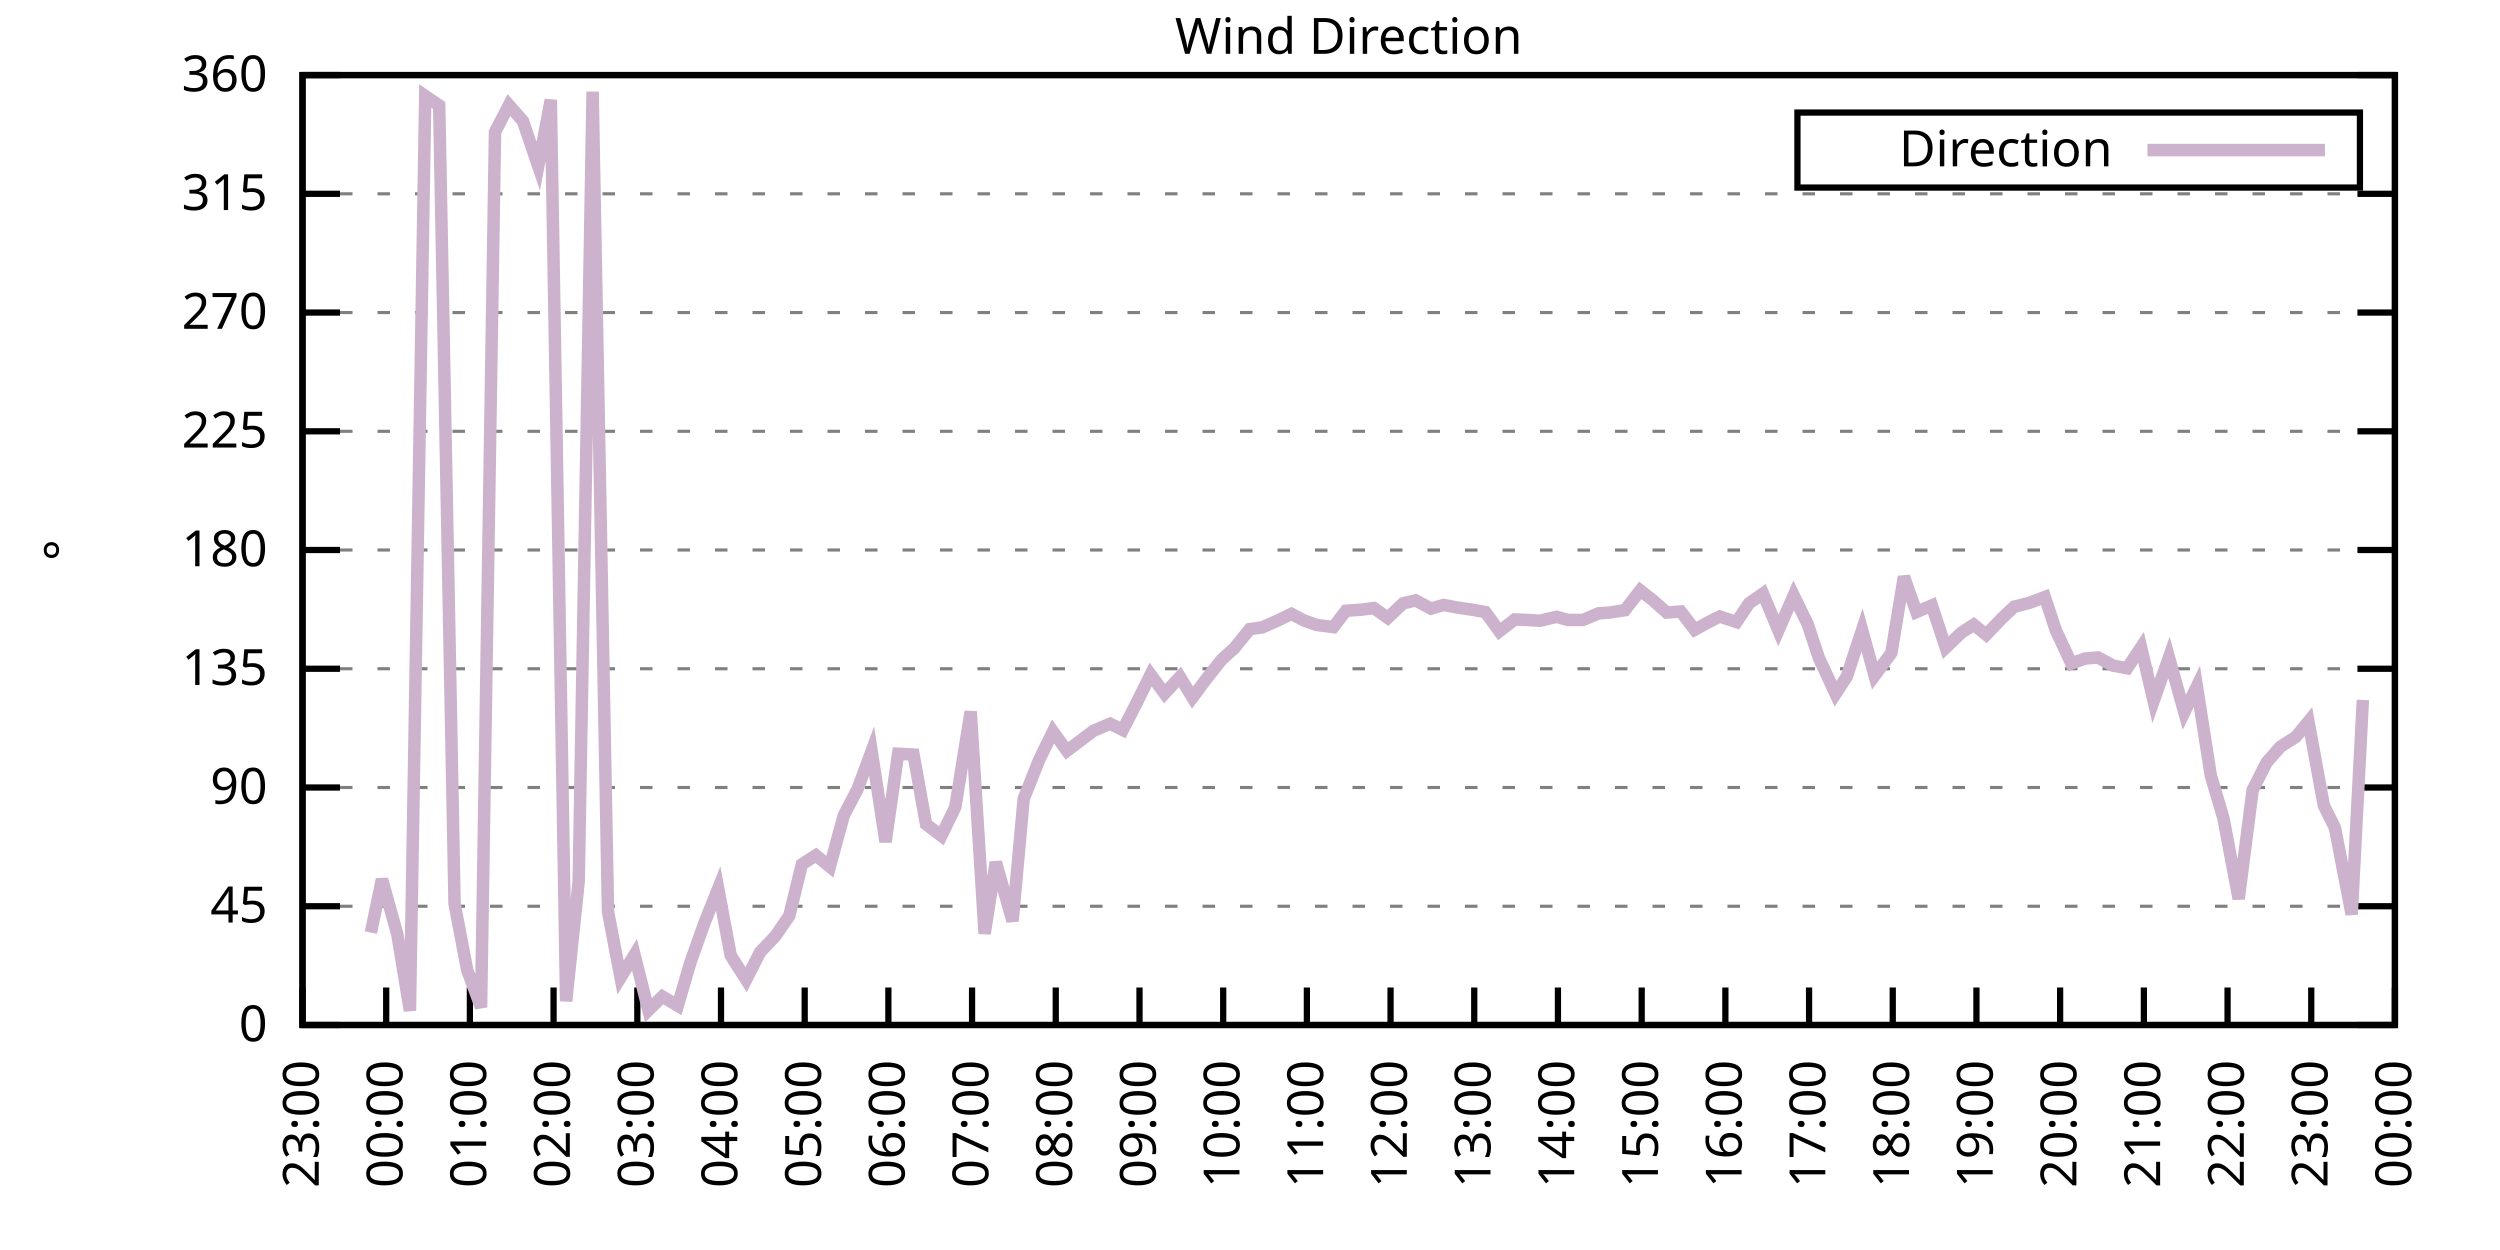
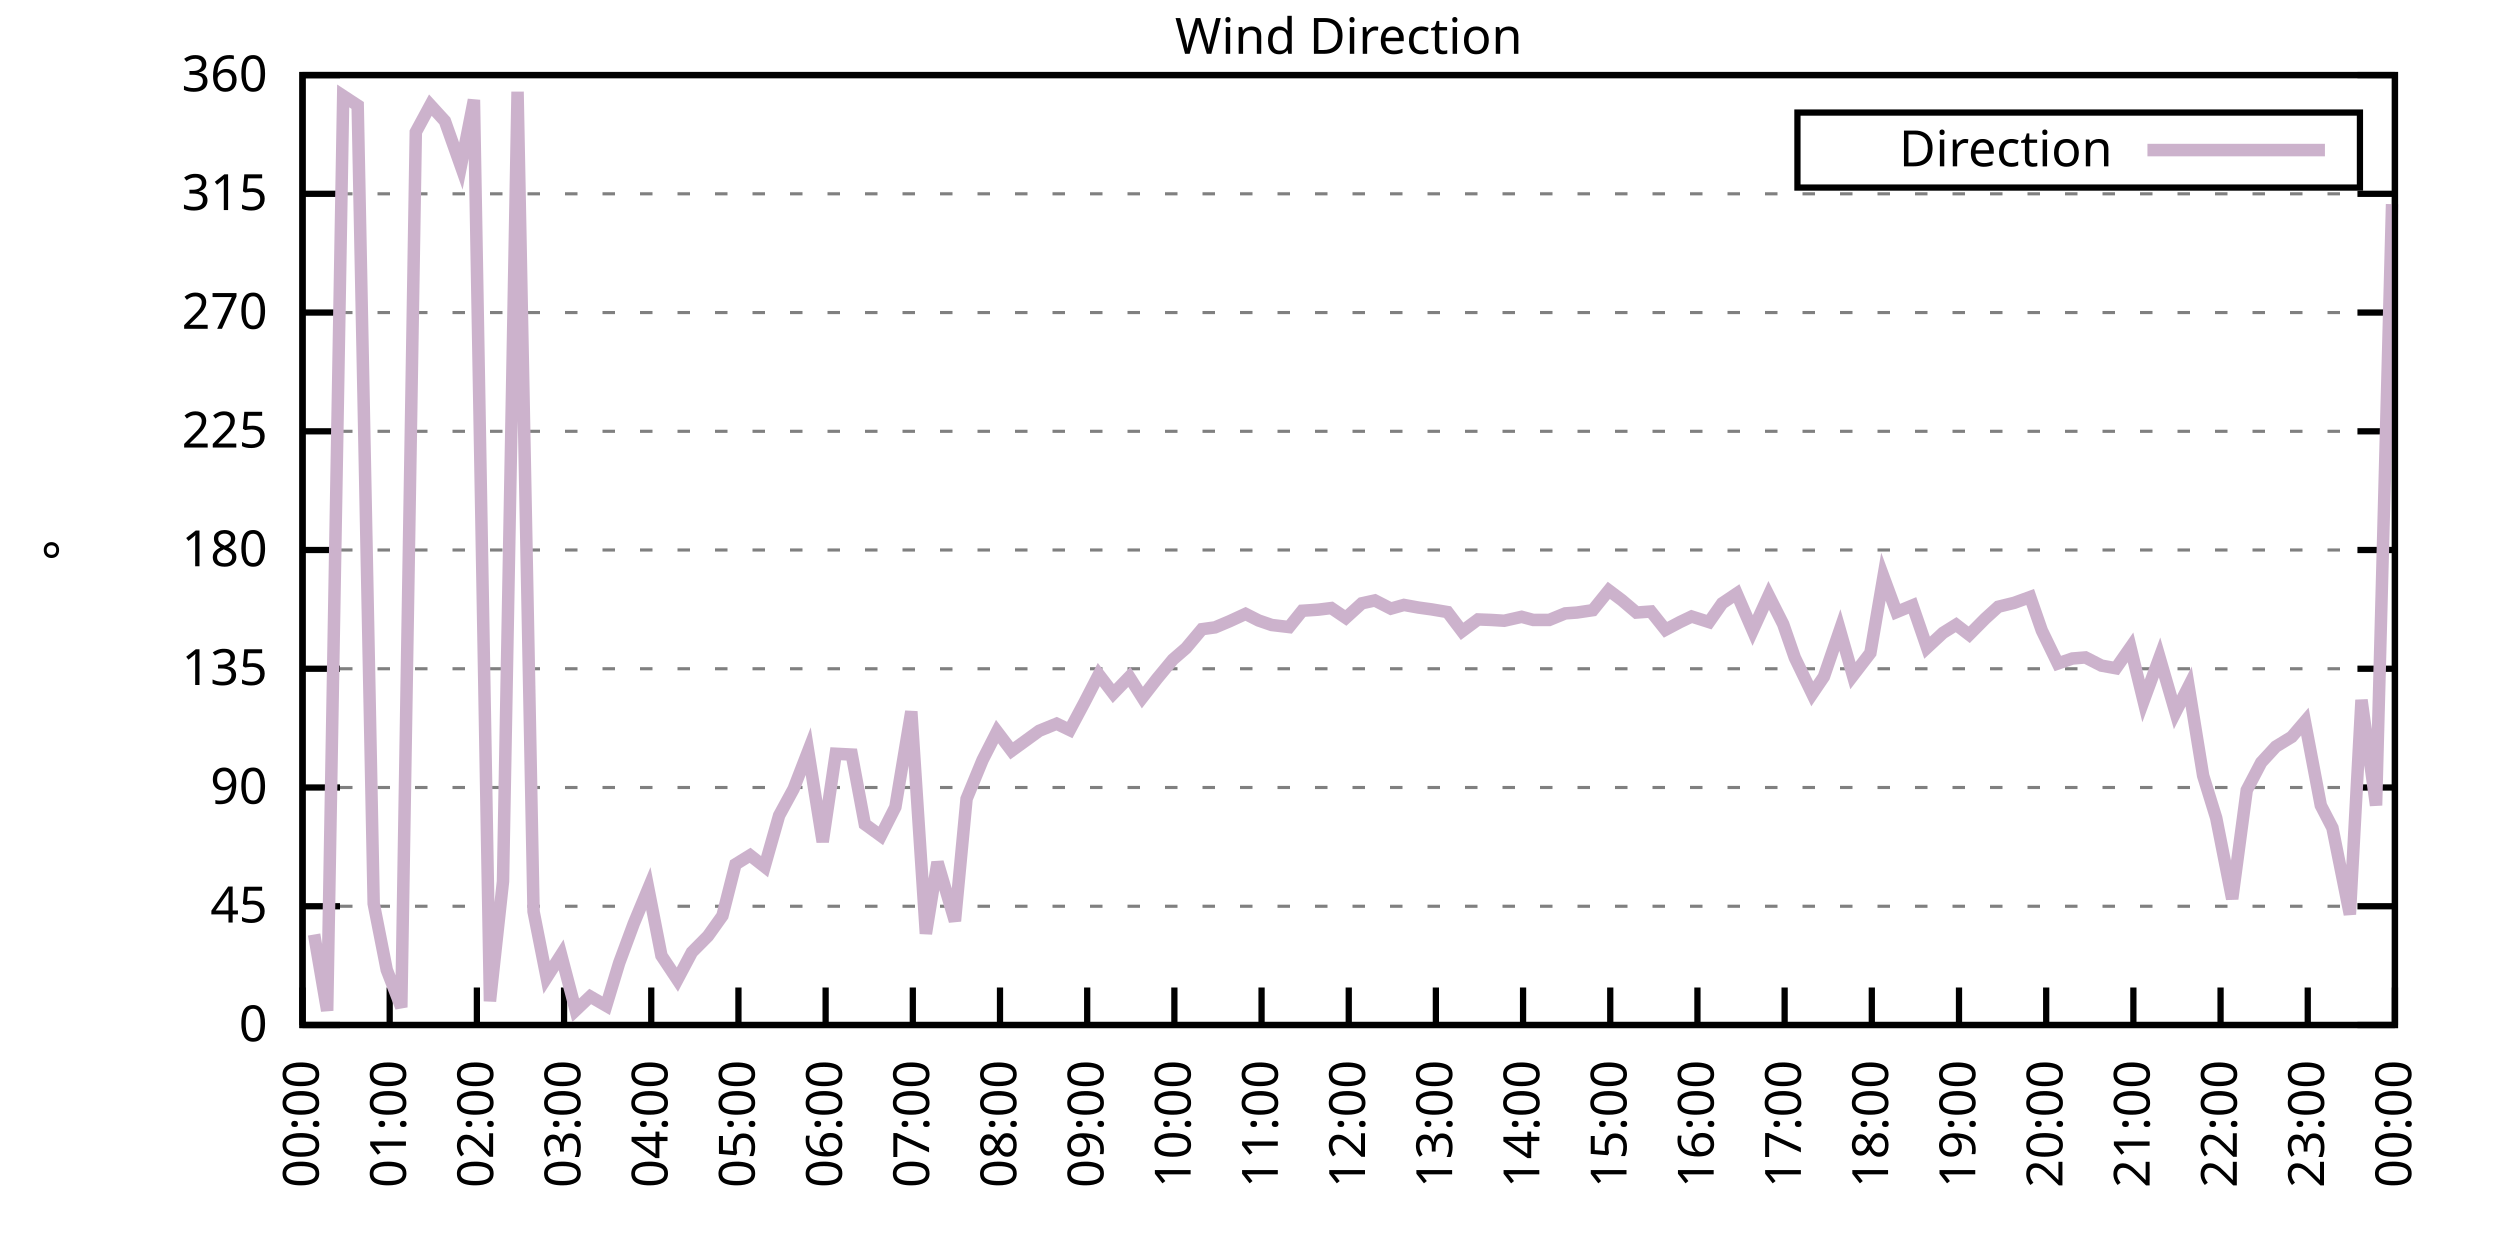
<svg xmlns="http://www.w3.org/2000/svg" xmlns:xlink="http://www.w3.org/1999/xlink" width="400" height="200" viewBox="0 0 400 200">
  <g id="gnuplot_canvas">
    <rect x="0" y="0" width="400" height="200" fill="none" />
    <defs>
      <circle id="gpDot" r="0.5" stroke-width="0.5" stroke="currentColor" />
      <path id="gpPt0" stroke-width="0.333" stroke="currentColor" d="M-1,0 h2 M0,-1 v2" />
      <path id="gpPt1" stroke-width="0.333" stroke="currentColor" d="M-1,-1 L1,1 M1,-1 L-1,1" />
      <path id="gpPt2" stroke-width="0.333" stroke="currentColor" d="M-1,0 L1,0 M0,-1 L0,1 M-1,-1 L1,1 M-1,1 L1,-1" />
      <rect id="gpPt3" stroke-width="0.333" stroke="currentColor" x="-1" y="-1" width="2" height="2" />
      <rect id="gpPt4" stroke-width="0.333" stroke="currentColor" fill="currentColor" x="-1" y="-1" width="2" height="2" />
      <circle id="gpPt5" stroke-width="0.333" stroke="currentColor" cx="0" cy="0" r="1" />
      <use xlink:href="#gpPt5" id="gpPt6" fill="currentColor" stroke="none" />
      <path id="gpPt7" stroke-width="0.333" stroke="currentColor" d="M0,-1.33 L-1.33,0.67 L1.33,0.67 z" />
      <use xlink:href="#gpPt7" id="gpPt8" fill="currentColor" stroke="none" />
      <use xlink:href="#gpPt7" id="gpPt9" stroke="currentColor" transform="rotate(180)" />
      <use xlink:href="#gpPt9" id="gpPt10" fill="currentColor" stroke="none" />
      <use xlink:href="#gpPt3" id="gpPt11" stroke="currentColor" transform="rotate(45)" />
      <use xlink:href="#gpPt11" id="gpPt12" fill="currentColor" stroke="none" />
      <path id="gpPt13" stroke-width="0.333" stroke="currentColor" d="M0,1.330 L1.265,0.411 L0.782,-1.067 L-0.782,-1.076 L-1.265,0.411 z" />
      <use xlink:href="#gpPt13" id="gpPt14" fill="currentColor" stroke="none" />
      <filter id="textbox" filterUnits="objectBoundingBox" x="0" y="0" height="1" width="1">
        <feFlood flood-color="white" flood-opacity="1" result="bgnd" />
        <feComposite in="SourceGraphic" in2="bgnd" operator="atop" />
      </filter>
      <filter id="greybox" filterUnits="objectBoundingBox" x="0" y="0" height="1" width="1">
        <feFlood flood-color="lightgrey" flood-opacity="1" result="grey" />
        <feComposite in="SourceGraphic" in2="grey" operator="atop" />
      </filter>
    </defs>
    <g fill="none" color="white" stroke="currentColor" stroke-width="1.00" stroke-linecap="butt" stroke-linejoin="miter">
</g>
    <g fill="none" color="black" stroke="currentColor" stroke-width="1.00" stroke-linecap="butt" stroke-linejoin="miter">
      <g stroke="none" shape-rendering="crispEdges">
        <polygon fill="rgb(255, 255, 255)" points="48.40,164.00 383.18,164.00 383.18,12.02 48.40,12.02 " />
      </g>
    </g>
    <g fill="none" color="black" stroke="currentColor" stroke-width="1.00" stroke-linecap="butt" stroke-linejoin="miter">
</g>
    <g fill="none" color="black" stroke="black" stroke-width="0.50" stroke-linecap="butt" stroke-linejoin="miter">
</g>
    <g fill="none" color="gray" stroke="currentColor" stroke-width="0.50" stroke-linecap="butt" stroke-linejoin="miter">
      <path stroke="gray" stroke-dasharray="2,4" class="gridline" d="M48.40,164.00 L383.19,164.00  " />
    </g>
    <g fill="none" color="gray" stroke="gray" stroke-width="1.00" stroke-linecap="butt" stroke-linejoin="miter">
</g>
    <g fill="none" color="black" stroke="currentColor" stroke-width="1.00" stroke-linecap="butt" stroke-linejoin="miter">
      <path stroke="black" d="M48.40,164.00 L54.40,164.00 M383.19,164.00 L377.19,164.00  " />
      <g transform="translate(42.80,166.60)" stroke="none" fill="black" font-family="Sans" font-size="8.00" text-anchor="end">
        <text>
          <tspan font-family="Sans"> 0</tspan>
        </text>
      </g>
    </g>
    <g fill="none" color="black" stroke="currentColor" stroke-width="1.00" stroke-linecap="butt" stroke-linejoin="miter">
</g>
    <g fill="none" color="black" stroke="black" stroke-width="0.50" stroke-linecap="butt" stroke-linejoin="miter">
</g>
    <g fill="none" color="gray" stroke="currentColor" stroke-width="0.50" stroke-linecap="butt" stroke-linejoin="miter">
      <path stroke="gray" stroke-dasharray="2,4" class="gridline" d="M48.40,145.00 L383.19,145.00  " />
    </g>
    <g fill="none" color="gray" stroke="gray" stroke-width="1.00" stroke-linecap="butt" stroke-linejoin="miter">
</g>
    <g fill="none" color="black" stroke="currentColor" stroke-width="1.00" stroke-linecap="butt" stroke-linejoin="miter">
      <path stroke="black" d="M48.40,145.00 L54.40,145.00 M383.19,145.00 L377.19,145.00  " />
      <g transform="translate(42.80,147.60)" stroke="none" fill="black" font-family="Sans" font-size="8.00" text-anchor="end">
        <text>
          <tspan font-family="Sans"> 45</tspan>
        </text>
      </g>
    </g>
    <g fill="none" color="black" stroke="currentColor" stroke-width="1.00" stroke-linecap="butt" stroke-linejoin="miter">
</g>
    <g fill="none" color="black" stroke="black" stroke-width="0.50" stroke-linecap="butt" stroke-linejoin="miter">
</g>
    <g fill="none" color="gray" stroke="currentColor" stroke-width="0.50" stroke-linecap="butt" stroke-linejoin="miter">
      <path stroke="gray" stroke-dasharray="2,4" class="gridline" d="M48.40,126.00 L383.19,126.00  " />
    </g>
    <g fill="none" color="gray" stroke="gray" stroke-width="1.00" stroke-linecap="butt" stroke-linejoin="miter">
</g>
    <g fill="none" color="black" stroke="currentColor" stroke-width="1.00" stroke-linecap="butt" stroke-linejoin="miter">
      <path stroke="black" d="M48.40,126.00 L54.40,126.00 M383.19,126.00 L377.19,126.00  " />
      <g transform="translate(42.80,128.60)" stroke="none" fill="black" font-family="Sans" font-size="8.00" text-anchor="end">
        <text>
          <tspan font-family="Sans"> 90</tspan>
        </text>
      </g>
    </g>
    <g fill="none" color="black" stroke="currentColor" stroke-width="1.00" stroke-linecap="butt" stroke-linejoin="miter">
</g>
    <g fill="none" color="black" stroke="black" stroke-width="0.50" stroke-linecap="butt" stroke-linejoin="miter">
</g>
    <g fill="none" color="gray" stroke="currentColor" stroke-width="0.50" stroke-linecap="butt" stroke-linejoin="miter">
      <path stroke="gray" stroke-dasharray="2,4" class="gridline" d="M48.40,107.00 L383.19,107.00  " />
    </g>
    <g fill="none" color="gray" stroke="gray" stroke-width="1.00" stroke-linecap="butt" stroke-linejoin="miter">
</g>
    <g fill="none" color="black" stroke="currentColor" stroke-width="1.00" stroke-linecap="butt" stroke-linejoin="miter">
      <path stroke="black" d="M48.40,107.00 L54.40,107.00 M383.19,107.00 L377.19,107.00  " />
      <g transform="translate(42.80,109.60)" stroke="none" fill="black" font-family="Sans" font-size="8.00" text-anchor="end">
        <text>
          <tspan font-family="Sans"> 135</tspan>
        </text>
      </g>
    </g>
    <g fill="none" color="black" stroke="currentColor" stroke-width="1.00" stroke-linecap="butt" stroke-linejoin="miter">
</g>
    <g fill="none" color="black" stroke="black" stroke-width="0.50" stroke-linecap="butt" stroke-linejoin="miter">
</g>
    <g fill="none" color="gray" stroke="currentColor" stroke-width="0.50" stroke-linecap="butt" stroke-linejoin="miter">
      <path stroke="gray" stroke-dasharray="2,4" class="gridline" d="M48.40,88.00 L383.19,88.00  " />
    </g>
    <g fill="none" color="gray" stroke="gray" stroke-width="1.00" stroke-linecap="butt" stroke-linejoin="miter">
</g>
    <g fill="none" color="black" stroke="currentColor" stroke-width="1.00" stroke-linecap="butt" stroke-linejoin="miter">
      <path stroke="black" d="M48.40,88.00 L54.40,88.00 M383.19,88.00 L377.19,88.00  " />
      <g transform="translate(42.80,90.60)" stroke="none" fill="black" font-family="Sans" font-size="8.00" text-anchor="end">
        <text>
          <tspan font-family="Sans"> 180</tspan>
        </text>
      </g>
    </g>
    <g fill="none" color="black" stroke="currentColor" stroke-width="1.00" stroke-linecap="butt" stroke-linejoin="miter">
</g>
    <g fill="none" color="black" stroke="black" stroke-width="0.50" stroke-linecap="butt" stroke-linejoin="miter">
</g>
    <g fill="none" color="gray" stroke="currentColor" stroke-width="0.50" stroke-linecap="butt" stroke-linejoin="miter">
      <path stroke="gray" stroke-dasharray="2,4" class="gridline" d="M48.40,69.01 L383.19,69.01  " />
    </g>
    <g fill="none" color="gray" stroke="gray" stroke-width="1.00" stroke-linecap="butt" stroke-linejoin="miter">
</g>
    <g fill="none" color="black" stroke="currentColor" stroke-width="1.00" stroke-linecap="butt" stroke-linejoin="miter">
      <path stroke="black" d="M48.40,69.01 L54.40,69.01 M383.19,69.01 L377.19,69.01  " />
      <g transform="translate(42.80,71.61)" stroke="none" fill="black" font-family="Sans" font-size="8.00" text-anchor="end">
        <text>
          <tspan font-family="Sans"> 225</tspan>
        </text>
      </g>
    </g>
    <g fill="none" color="black" stroke="currentColor" stroke-width="1.00" stroke-linecap="butt" stroke-linejoin="miter">
</g>
    <g fill="none" color="black" stroke="black" stroke-width="0.50" stroke-linecap="butt" stroke-linejoin="miter">
</g>
    <g fill="none" color="gray" stroke="currentColor" stroke-width="0.50" stroke-linecap="butt" stroke-linejoin="miter">
      <path stroke="gray" stroke-dasharray="2,4" class="gridline" d="M48.40,50.01 L383.19,50.01  " />
    </g>
    <g fill="none" color="gray" stroke="gray" stroke-width="1.00" stroke-linecap="butt" stroke-linejoin="miter">
</g>
    <g fill="none" color="black" stroke="currentColor" stroke-width="1.00" stroke-linecap="butt" stroke-linejoin="miter">
      <path stroke="black" d="M48.40,50.01 L54.40,50.01 M383.19,50.01 L377.19,50.01  " />
      <g transform="translate(42.80,52.61)" stroke="none" fill="black" font-family="Sans" font-size="8.00" text-anchor="end">
        <text>
          <tspan font-family="Sans"> 270</tspan>
        </text>
      </g>
    </g>
    <g fill="none" color="black" stroke="currentColor" stroke-width="1.00" stroke-linecap="butt" stroke-linejoin="miter">
</g>
    <g fill="none" color="black" stroke="black" stroke-width="0.50" stroke-linecap="butt" stroke-linejoin="miter">
</g>
    <g fill="none" color="gray" stroke="currentColor" stroke-width="0.50" stroke-linecap="butt" stroke-linejoin="miter">
      <path stroke="gray" stroke-dasharray="2,4" class="gridline" d="M48.40,31.01 L383.19,31.01  " />
    </g>
    <g fill="none" color="gray" stroke="gray" stroke-width="1.00" stroke-linecap="butt" stroke-linejoin="miter">
</g>
    <g fill="none" color="black" stroke="currentColor" stroke-width="1.00" stroke-linecap="butt" stroke-linejoin="miter">
      <path stroke="black" d="M48.40,31.01 L54.40,31.01 M383.19,31.01 L377.19,31.01  " />
      <g transform="translate(42.80,33.61)" stroke="none" fill="black" font-family="Sans" font-size="8.00" text-anchor="end">
        <text>
          <tspan font-family="Sans"> 315</tspan>
        </text>
      </g>
    </g>
    <g fill="none" color="black" stroke="currentColor" stroke-width="1.00" stroke-linecap="butt" stroke-linejoin="miter">
</g>
    <g fill="none" color="black" stroke="black" stroke-width="0.50" stroke-linecap="butt" stroke-linejoin="miter">
</g>
    <g fill="none" color="gray" stroke="currentColor" stroke-width="0.50" stroke-linecap="butt" stroke-linejoin="miter">
      <path stroke="gray" stroke-dasharray="2,4" class="gridline" d="M48.40,12.01 L383.19,12.01  " />
    </g>
    <g fill="none" color="gray" stroke="gray" stroke-width="1.00" stroke-linecap="butt" stroke-linejoin="miter">
</g>
    <g fill="none" color="black" stroke="currentColor" stroke-width="1.00" stroke-linecap="butt" stroke-linejoin="miter">
      <path stroke="black" d="M48.40,12.01 L54.40,12.01 M383.19,12.01 L377.19,12.01  " />
      <g transform="translate(42.80,14.61)" stroke="none" fill="black" font-family="Sans" font-size="8.00" text-anchor="end">
        <text>
          <tspan font-family="Sans"> 360</tspan>
        </text>
      </g>
    </g>
    <g fill="none" color="black" stroke="currentColor" stroke-width="1.00" stroke-linecap="butt" stroke-linejoin="miter">
      <path stroke="black" d="M48.40,164.00 L48.40,158.00  " />
      <g transform="translate(51.00,169.60) rotate(270.00)" stroke="none" fill="black" font-family="Sans" font-size="8.00" text-anchor="end">
        <text>
-           <tspan font-family="Sans">23:00</tspan>
-         </text>
-       </g>
-     </g>
-     <g fill="none" color="black" stroke="currentColor" stroke-width="1.00" stroke-linecap="butt" stroke-linejoin="miter">
-       <path stroke="black" d="M61.79,164.00 L61.79,158.00  " />
-       <g transform="translate(64.39,169.60) rotate(270.00)" stroke="none" fill="black" font-family="Sans" font-size="8.00" text-anchor="end">
-         <text>
          <tspan font-family="Sans">00:00</tspan>
        </text>
      </g>
    </g>
    <g fill="none" color="black" stroke="currentColor" stroke-width="1.00" stroke-linecap="butt" stroke-linejoin="miter">
-       <path stroke="black" d="M75.18,164.00 L75.18,158.00  " />
-       <g transform="translate(77.78,169.60) rotate(270.00)" stroke="none" fill="black" font-family="Sans" font-size="8.00" text-anchor="end">
+       <path stroke="black" d="M62.35,164.00 L62.35,158.00  " />
+       <g transform="translate(64.95,169.60) rotate(270.00)" stroke="none" fill="black" font-family="Sans" font-size="8.00" text-anchor="end">
        <text>
          <tspan font-family="Sans">01:00</tspan>
        </text>
      </g>
    </g>
    <g fill="none" color="black" stroke="currentColor" stroke-width="1.00" stroke-linecap="butt" stroke-linejoin="miter">
-       <path stroke="black" d="M88.57,164.00 L88.57,158.00  " />
-       <g transform="translate(91.17,169.60) rotate(270.00)" stroke="none" fill="black" font-family="Sans" font-size="8.00" text-anchor="end">
+       <path stroke="black" d="M76.30,164.00 L76.30,158.00  " />
+       <g transform="translate(78.90,169.60) rotate(270.00)" stroke="none" fill="black" font-family="Sans" font-size="8.00" text-anchor="end">
        <text>
          <tspan font-family="Sans">02:00</tspan>
        </text>
      </g>
    </g>
    <g fill="none" color="black" stroke="currentColor" stroke-width="1.00" stroke-linecap="butt" stroke-linejoin="miter">
-       <path stroke="black" d="M101.97,164.00 L101.97,158.00  " />
-       <g transform="translate(104.57,169.60) rotate(270.00)" stroke="none" fill="black" font-family="Sans" font-size="8.00" text-anchor="end">
+       <path stroke="black" d="M90.25,164.00 L90.25,158.00  " />
+       <g transform="translate(92.85,169.60) rotate(270.00)" stroke="none" fill="black" font-family="Sans" font-size="8.00" text-anchor="end">
        <text>
          <tspan font-family="Sans">03:00</tspan>
        </text>
      </g>
    </g>
    <g fill="none" color="black" stroke="currentColor" stroke-width="1.00" stroke-linecap="butt" stroke-linejoin="miter">
-       <path stroke="black" d="M115.36,164.00 L115.36,158.00  " />
-       <g transform="translate(117.96,169.60) rotate(270.00)" stroke="none" fill="black" font-family="Sans" font-size="8.00" text-anchor="end">
+       <path stroke="black" d="M104.20,164.00 L104.20,158.00  " />
+       <g transform="translate(106.80,169.60) rotate(270.00)" stroke="none" fill="black" font-family="Sans" font-size="8.00" text-anchor="end">
        <text>
          <tspan font-family="Sans">04:00</tspan>
        </text>
      </g>
    </g>
    <g fill="none" color="black" stroke="currentColor" stroke-width="1.00" stroke-linecap="butt" stroke-linejoin="miter">
-       <path stroke="black" d="M128.75,164.00 L128.75,158.00  " />
-       <g transform="translate(131.35,169.60) rotate(270.00)" stroke="none" fill="black" font-family="Sans" font-size="8.00" text-anchor="end">
+       <path stroke="black" d="M118.15,164.00 L118.15,158.00  " />
+       <g transform="translate(120.75,169.60) rotate(270.00)" stroke="none" fill="black" font-family="Sans" font-size="8.00" text-anchor="end">
        <text>
          <tspan font-family="Sans">05:00</tspan>
        </text>
      </g>
    </g>
    <g fill="none" color="black" stroke="currentColor" stroke-width="1.00" stroke-linecap="butt" stroke-linejoin="miter">
-       <path stroke="black" d="M142.14,164.00 L142.14,158.00  " />
-       <g transform="translate(144.74,169.60) rotate(270.00)" stroke="none" fill="black" font-family="Sans" font-size="8.00" text-anchor="end">
+       <path stroke="black" d="M132.10,164.00 L132.10,158.00  " />
+       <g transform="translate(134.70,169.60) rotate(270.00)" stroke="none" fill="black" font-family="Sans" font-size="8.00" text-anchor="end">
        <text>
          <tspan font-family="Sans">06:00</tspan>
        </text>
      </g>
    </g>
    <g fill="none" color="black" stroke="currentColor" stroke-width="1.00" stroke-linecap="butt" stroke-linejoin="miter">
-       <path stroke="black" d="M155.53,164.00 L155.53,158.00  " />
-       <g transform="translate(158.13,169.60) rotate(270.00)" stroke="none" fill="black" font-family="Sans" font-size="8.00" text-anchor="end">
+       <path stroke="black" d="M146.05,164.00 L146.05,158.00  " />
+       <g transform="translate(148.65,169.60) rotate(270.00)" stroke="none" fill="black" font-family="Sans" font-size="8.00" text-anchor="end">
        <text>
          <tspan font-family="Sans">07:00</tspan>
        </text>
      </g>
    </g>
    <g fill="none" color="black" stroke="currentColor" stroke-width="1.00" stroke-linecap="butt" stroke-linejoin="miter">
-       <path stroke="black" d="M168.92,164.00 L168.92,158.00  " />
-       <g transform="translate(171.52,169.60) rotate(270.00)" stroke="none" fill="black" font-family="Sans" font-size="8.00" text-anchor="end">
+       <path stroke="black" d="M160.00,164.00 L160.00,158.00  " />
+       <g transform="translate(162.60,169.60) rotate(270.00)" stroke="none" fill="black" font-family="Sans" font-size="8.00" text-anchor="end">
        <text>
          <tspan font-family="Sans">08:00</tspan>
        </text>
      </g>
    </g>
    <g fill="none" color="black" stroke="currentColor" stroke-width="1.00" stroke-linecap="butt" stroke-linejoin="miter">
-       <path stroke="black" d="M182.32,164.00 L182.32,158.00  " />
-       <g transform="translate(184.92,169.60) rotate(270.00)" stroke="none" fill="black" font-family="Sans" font-size="8.00" text-anchor="end">
+       <path stroke="black" d="M173.95,164.00 L173.95,158.00  " />
+       <g transform="translate(176.55,169.60) rotate(270.00)" stroke="none" fill="black" font-family="Sans" font-size="8.00" text-anchor="end">
        <text>
          <tspan font-family="Sans">09:00</tspan>
        </text>
      </g>
    </g>
    <g fill="none" color="black" stroke="currentColor" stroke-width="1.00" stroke-linecap="butt" stroke-linejoin="miter">
-       <path stroke="black" d="M195.71,164.00 L195.71,158.00  " />
-       <g transform="translate(198.31,169.60) rotate(270.00)" stroke="none" fill="black" font-family="Sans" font-size="8.00" text-anchor="end">
+       <path stroke="black" d="M187.90,164.00 L187.90,158.00  " />
+       <g transform="translate(190.50,169.60) rotate(270.00)" stroke="none" fill="black" font-family="Sans" font-size="8.00" text-anchor="end">
        <text>
          <tspan font-family="Sans">10:00</tspan>
        </text>
      </g>
    </g>
    <g fill="none" color="black" stroke="currentColor" stroke-width="1.00" stroke-linecap="butt" stroke-linejoin="miter">
-       <path stroke="black" d="M209.10,164.00 L209.10,158.00  " />
-       <g transform="translate(211.70,169.60) rotate(270.00)" stroke="none" fill="black" font-family="Sans" font-size="8.00" text-anchor="end">
+       <path stroke="black" d="M201.85,164.00 L201.85,158.00  " />
+       <g transform="translate(204.45,169.60) rotate(270.00)" stroke="none" fill="black" font-family="Sans" font-size="8.00" text-anchor="end">
        <text>
          <tspan font-family="Sans">11:00</tspan>
        </text>
      </g>
    </g>
    <g fill="none" color="black" stroke="currentColor" stroke-width="1.00" stroke-linecap="butt" stroke-linejoin="miter">
-       <path stroke="black" d="M222.49,164.00 L222.49,158.00  " />
-       <g transform="translate(225.09,169.60) rotate(270.00)" stroke="none" fill="black" font-family="Sans" font-size="8.00" text-anchor="end">
+       <path stroke="black" d="M215.80,164.00 L215.80,158.00  " />
+       <g transform="translate(218.40,169.60) rotate(270.00)" stroke="none" fill="black" font-family="Sans" font-size="8.00" text-anchor="end">
        <text>
          <tspan font-family="Sans">12:00</tspan>
        </text>
      </g>
    </g>
    <g fill="none" color="black" stroke="currentColor" stroke-width="1.00" stroke-linecap="butt" stroke-linejoin="miter">
-       <path stroke="black" d="M235.88,164.00 L235.88,158.00  " />
-       <g transform="translate(238.48,169.60) rotate(270.00)" stroke="none" fill="black" font-family="Sans" font-size="8.00" text-anchor="end">
+       <path stroke="black" d="M229.74,164.00 L229.74,158.00  " />
+       <g transform="translate(232.34,169.60) rotate(270.00)" stroke="none" fill="black" font-family="Sans" font-size="8.00" text-anchor="end">
        <text>
          <tspan font-family="Sans">13:00</tspan>
        </text>
      </g>
    </g>
    <g fill="none" color="black" stroke="currentColor" stroke-width="1.00" stroke-linecap="butt" stroke-linejoin="miter">
-       <path stroke="black" d="M249.27,164.00 L249.27,158.00  " />
-       <g transform="translate(251.87,169.60) rotate(270.00)" stroke="none" fill="black" font-family="Sans" font-size="8.00" text-anchor="end">
+       <path stroke="black" d="M243.69,164.00 L243.69,158.00  " />
+       <g transform="translate(246.29,169.60) rotate(270.00)" stroke="none" fill="black" font-family="Sans" font-size="8.00" text-anchor="end">
        <text>
          <tspan font-family="Sans">14:00</tspan>
        </text>
      </g>
    </g>
    <g fill="none" color="black" stroke="currentColor" stroke-width="1.00" stroke-linecap="butt" stroke-linejoin="miter">
-       <path stroke="black" d="M262.67,164.00 L262.67,158.00  " />
-       <g transform="translate(265.27,169.60) rotate(270.00)" stroke="none" fill="black" font-family="Sans" font-size="8.00" text-anchor="end">
+       <path stroke="black" d="M257.64,164.00 L257.64,158.00  " />
+       <g transform="translate(260.24,169.60) rotate(270.00)" stroke="none" fill="black" font-family="Sans" font-size="8.00" text-anchor="end">
        <text>
          <tspan font-family="Sans">15:00</tspan>
        </text>
      </g>
    </g>
    <g fill="none" color="black" stroke="currentColor" stroke-width="1.00" stroke-linecap="butt" stroke-linejoin="miter">
-       <path stroke="black" d="M276.06,164.00 L276.06,158.00  " />
-       <g transform="translate(278.66,169.60) rotate(270.00)" stroke="none" fill="black" font-family="Sans" font-size="8.00" text-anchor="end">
+       <path stroke="black" d="M271.59,164.00 L271.59,158.00  " />
+       <g transform="translate(274.19,169.60) rotate(270.00)" stroke="none" fill="black" font-family="Sans" font-size="8.00" text-anchor="end">
        <text>
          <tspan font-family="Sans">16:00</tspan>
        </text>
      </g>
    </g>
    <g fill="none" color="black" stroke="currentColor" stroke-width="1.00" stroke-linecap="butt" stroke-linejoin="miter">
-       <path stroke="black" d="M289.45,164.00 L289.45,158.00  " />
-       <g transform="translate(292.05,169.60) rotate(270.00)" stroke="none" fill="black" font-family="Sans" font-size="8.00" text-anchor="end">
+       <path stroke="black" d="M285.54,164.00 L285.54,158.00  " />
+       <g transform="translate(288.14,169.60) rotate(270.00)" stroke="none" fill="black" font-family="Sans" font-size="8.00" text-anchor="end">
        <text>
          <tspan font-family="Sans">17:00</tspan>
        </text>
      </g>
    </g>
    <g fill="none" color="black" stroke="currentColor" stroke-width="1.00" stroke-linecap="butt" stroke-linejoin="miter">
-       <path stroke="black" d="M302.84,164.00 L302.84,158.00  " />
-       <g transform="translate(305.44,169.60) rotate(270.00)" stroke="none" fill="black" font-family="Sans" font-size="8.00" text-anchor="end">
+       <path stroke="black" d="M299.49,164.00 L299.49,158.00  " />
+       <g transform="translate(302.09,169.60) rotate(270.00)" stroke="none" fill="black" font-family="Sans" font-size="8.00" text-anchor="end">
        <text>
          <tspan font-family="Sans">18:00</tspan>
        </text>
      </g>
    </g>
    <g fill="none" color="black" stroke="currentColor" stroke-width="1.00" stroke-linecap="butt" stroke-linejoin="miter">
-       <path stroke="black" d="M316.23,164.00 L316.23,158.00  " />
-       <g transform="translate(318.83,169.60) rotate(270.00)" stroke="none" fill="black" font-family="Sans" font-size="8.00" text-anchor="end">
+       <path stroke="black" d="M313.44,164.00 L313.44,158.00  " />
+       <g transform="translate(316.04,169.60) rotate(270.00)" stroke="none" fill="black" font-family="Sans" font-size="8.00" text-anchor="end">
        <text>
          <tspan font-family="Sans">19:00</tspan>
        </text>
      </g>
    </g>
    <g fill="none" color="black" stroke="currentColor" stroke-width="1.00" stroke-linecap="butt" stroke-linejoin="miter">
-       <path stroke="black" d="M329.62,164.00 L329.62,158.00  " />
-       <g transform="translate(332.22,169.60) rotate(270.00)" stroke="none" fill="black" font-family="Sans" font-size="8.00" text-anchor="end">
+       <path stroke="black" d="M327.39,164.00 L327.39,158.00  " />
+       <g transform="translate(329.99,169.60) rotate(270.00)" stroke="none" fill="black" font-family="Sans" font-size="8.00" text-anchor="end">
        <text>
          <tspan font-family="Sans">20:00</tspan>
        </text>
      </g>
    </g>
    <g fill="none" color="black" stroke="currentColor" stroke-width="1.00" stroke-linecap="butt" stroke-linejoin="miter">
-       <path stroke="black" d="M343.02,164.00 L343.02,158.00  " />
-       <g transform="translate(345.62,169.60) rotate(270.00)" stroke="none" fill="black" font-family="Sans" font-size="8.00" text-anchor="end">
+       <path stroke="black" d="M341.34,164.00 L341.34,158.00  " />
+       <g transform="translate(343.94,169.60) rotate(270.00)" stroke="none" fill="black" font-family="Sans" font-size="8.00" text-anchor="end">
        <text>
          <tspan font-family="Sans">21:00</tspan>
        </text>
      </g>
    </g>
    <g fill="none" color="black" stroke="currentColor" stroke-width="1.00" stroke-linecap="butt" stroke-linejoin="miter">
-       <path stroke="black" d="M356.41,164.00 L356.41,158.00  " />
-       <g transform="translate(359.01,169.60) rotate(270.00)" stroke="none" fill="black" font-family="Sans" font-size="8.00" text-anchor="end">
+       <path stroke="black" d="M355.29,164.00 L355.29,158.00  " />
+       <g transform="translate(357.89,169.60) rotate(270.00)" stroke="none" fill="black" font-family="Sans" font-size="8.00" text-anchor="end">
        <text>
          <tspan font-family="Sans">22:00</tspan>
        </text>
      </g>
    </g>
    <g fill="none" color="black" stroke="currentColor" stroke-width="1.00" stroke-linecap="butt" stroke-linejoin="miter">
-       <path stroke="black" d="M369.80,164.00 L369.80,158.00  " />
-       <g transform="translate(372.40,169.60) rotate(270.00)" stroke="none" fill="black" font-family="Sans" font-size="8.00" text-anchor="end">
+       <path stroke="black" d="M369.24,164.00 L369.24,158.00  " />
+       <g transform="translate(371.84,169.60) rotate(270.00)" stroke="none" fill="black" font-family="Sans" font-size="8.00" text-anchor="end">
        <text>
          <tspan font-family="Sans">23:00</tspan>
        </text>
      </g>
    </g>
    <g fill="none" color="black" stroke="currentColor" stroke-width="1.00" stroke-linecap="butt" stroke-linejoin="miter">
      <path stroke="black" d="M383.19,164.00 L383.19,158.00  " />
      <g transform="translate(385.79,169.60) rotate(270.00)" stroke="none" fill="black" font-family="Sans" font-size="8.00" text-anchor="end">
        <text>
          <tspan font-family="Sans">00:00</tspan>
        </text>
      </g>
    </g>
    <g fill="none" color="black" stroke="currentColor" stroke-width="1.00" stroke-linecap="butt" stroke-linejoin="miter">
</g>
    <g fill="none" color="black" stroke="currentColor" stroke-width="1.00" stroke-linecap="butt" stroke-linejoin="miter">
      <path stroke="black" d="M48.40,12.01 L48.40,164.00 L383.19,164.00 L383.19,12.01 L48.40,12.01 Z  " />
    </g>
    <g fill="none" color="black" stroke="currentColor" stroke-width="1.00" stroke-linecap="butt" stroke-linejoin="miter">
</g>
    <g fill="none" color="black" stroke="currentColor" stroke-width="1.00" stroke-linecap="butt" stroke-linejoin="miter">
      <path stroke="black" d="M287.59,30.01 L287.59,18.01 L377.59,18.01 L377.59,30.01 L287.59,30.01 Z  " />
    </g>
    <g id="Wind_direction_plot_1">
      <g fill="none" color="white" stroke="black" stroke-width="2.00" stroke-linecap="butt" stroke-linejoin="miter">
</g>
      <g fill="none" color="black" stroke="currentColor" stroke-width="2.00" stroke-linecap="butt" stroke-linejoin="miter">
        <g transform="translate(337.99,26.61)" stroke="none" fill="black" font-family="Sans" font-size="8.00" text-anchor="end">
          <text>
            <tspan font-family="Sans">Direction</tspan>
          </text>
        </g>
      </g>
      <g fill="none" color="black" stroke="currentColor" stroke-width="2.00" stroke-linecap="butt" stroke-linejoin="miter">
-         <path stroke="rgb(204, 178, 204)" d="M343.59,24.01 L371.99,24.01 M59.34,149.22 L61.12,140.69 L63.58,149.52 L65.59,161.72 L68.04,15.35 L70.27,16.87   L72.73,144.58 L74.74,155.18 L76.97,161.17 L79.20,21.13 L81.43,16.82 L83.66,19.36 L86.12,26.58 L88.13,15.98   L90.58,160.20 L92.59,141.03 L94.82,14.67 L97.28,145.85 L99.29,156.40 L101.52,152.77 L103.75,161.64 L105.98,159.44   L108.44,160.92 L110.45,154.04 L112.68,147.75 L114.91,142.17 L116.92,152.90 L119.38,156.74 L121.61,152.35 L124.06,149.77   L126.29,146.52 L128.30,138.29 L130.54,136.85 L132.77,138.67 L135.00,130.48 L137.23,126.21 L139.46,120.18 L141.69,134.70   L143.70,120.60 L146.16,120.73 L148.17,131.87 L150.62,133.73 L152.85,129.13 L155.31,113.84 L157.54,149.39 L159.33,137.95   L162.01,147.37 L163.79,127.82 L166.25,121.61 L168.48,117.05 L170.71,120.13 L172.94,118.45 L174.95,116.93 L177.63,115.79   L179.64,116.80 L181.87,112.45 L184.10,107.93 L186.33,110.97 L188.79,108.31 L190.80,111.61 L193.03,108.61 L195.48,105.53   L197.49,103.71 L199.95,100.67 L201.96,100.38 L204.19,99.40 L206.64,98.22 L208.65,99.28 L210.66,100.00 L213.34,100.33   L215.35,97.72 L217.80,97.55 L219.81,97.29 L222.04,98.86 L224.50,96.53 L226.51,96.07 L228.96,97.38 L230.97,96.79   L233.20,97.21 L235.21,97.50 L237.67,97.93 L239.90,101.01 L242.36,99.11 L244.36,99.19 L246.37,99.32 L249.05,98.69   L250.84,99.19 L253.29,99.19 L255.75,98.14 L257.53,98.01 L259.99,97.63 L262.44,94.46 L264.45,96.03 L266.68,98.01   L268.92,97.84 L271.15,100.76 L273.38,99.53 L275.16,98.64 L277.84,99.53 L279.85,96.53 L282.08,94.97 L284.54,100.88   L286.99,95.27 L289.23,99.87 L291.01,105.23 L293.69,111.01 L295.48,108.27 L297.93,100.80 L299.94,108.10 L302.62,104.47   L304.63,92.27 L306.63,97.93 L309.09,96.87 L311.32,103.63 L313.78,101.26 L315.79,99.95 L317.79,101.56 L320.25,98.98   L322.26,97.08 L324.71,96.45 L327.17,95.52 L328.95,100.88 L331.41,106.16 L333.64,105.36 L335.65,105.19 L338.10,106.50   L340.34,106.92 L342.57,103.58 L344.58,112.15 L347.03,105.19 L349.49,113.97 L351.50,109.83 L353.73,124.10 L355.74,130.86   L358.19,143.82 L360.42,126.42 L362.66,121.99 L364.89,119.46 L367.34,117.90 L369.35,115.45 L371.81,128.87 L373.59,132.46   L376.27,146.31 L378.06,111.99  " />
+         <path stroke="rgb(204, 178, 204)" d="M343.59,24.01 L371.99,24.01 M50.26,149.52 L52.35,161.72 L54.91,15.35 L57.23,16.87 L59.79,144.58 L61.88,155.18   L64.21,161.17 L66.53,21.13 L68.86,16.82 L71.18,19.36 L73.74,26.58 L75.83,15.98 L78.39,160.20 L80.48,141.03   L82.81,14.67 L85.37,145.85 L87.46,156.40 L89.78,152.77 L92.11,161.64 L94.43,159.44 L96.99,160.92 L99.08,154.04   L101.41,147.75 L103.73,142.17 L105.83,152.90 L108.38,156.74 L110.71,152.35 L113.27,149.77 L115.59,146.52 L117.68,138.29   L120.01,136.85 L122.33,138.67 L124.66,130.48 L126.98,126.21 L129.31,120.18 L131.63,134.70 L133.72,120.60 L136.28,120.73   L138.37,131.87 L140.93,133.73 L143.26,129.13 L145.81,113.84 L148.14,149.39 L150.00,137.95 L152.79,147.37 L154.65,127.82   L157.21,121.61 L159.53,117.05 L161.86,120.13 L164.18,118.45 L166.27,116.93 L169.06,115.79 L171.16,116.80 L173.48,112.45   L175.81,107.93 L178.13,110.97 L180.69,108.31 L182.78,111.61 L185.11,108.61 L187.66,105.53 L189.76,103.71 L192.31,100.67   L194.41,100.38 L196.73,99.40 L199.29,98.22 L201.38,99.28 L203.47,100.00 L206.26,100.33 L208.36,97.72 L210.91,97.55   L213.01,97.29 L215.33,98.86 L217.89,96.53 L219.98,96.07 L222.54,97.38 L224.63,96.79 L226.95,97.21 L229.05,97.50   L231.60,97.93 L233.93,101.01 L236.49,99.11 L238.58,99.19 L240.67,99.32 L243.46,98.69 L245.32,99.19 L247.88,99.19   L250.44,98.14 L252.30,98.01 L254.85,97.63 L257.41,94.46 L259.50,96.03 L261.83,98.01 L264.15,97.84 L266.48,100.76   L268.80,99.53 L270.66,98.64 L273.45,99.53 L275.55,96.53 L277.87,94.97 L280.43,100.88 L282.99,95.27 L285.31,99.87   L287.17,105.23 L289.96,111.01 L291.82,108.27 L294.38,100.80 L296.47,108.10 L299.26,104.47 L301.35,92.27 L303.44,97.93   L306.00,96.87 L308.33,103.63 L310.88,101.26 L312.98,99.95 L315.07,101.56 L317.63,98.98 L319.72,97.08 L322.28,96.45   L324.83,95.52 L326.69,100.88 L329.25,106.16 L331.58,105.36 L333.67,105.19 L336.23,106.50 L338.55,106.92 L340.88,103.58   L342.97,112.15 L345.53,105.19 L348.08,113.97 L350.18,109.83 L352.50,124.10 L354.59,130.86 L357.15,143.82 L359.48,126.42   L361.80,121.99 L364.13,119.46 L366.68,117.90 L368.78,115.45 L371.33,128.87 L373.19,132.46 L375.98,146.31 L377.84,111.99   L380.17,128.87 L382.73,32.66  " />
      </g>
    </g>
    <g fill="none" color="black" stroke="currentColor" stroke-width="2.00" stroke-linecap="butt" stroke-linejoin="miter">
</g>
    <g fill="none" color="black" stroke="black" stroke-width="1.00" stroke-linecap="butt" stroke-linejoin="miter">
</g>
    <g fill="none" color="black" stroke="currentColor" stroke-width="1.00" stroke-linecap="butt" stroke-linejoin="miter">
      <path stroke="black" d="M48.40,12.01 L48.40,164.00 L383.19,164.00 L383.19,12.01 L48.40,12.01 Z  " />
      <g transform="translate(12.80,88.01) rotate(270.00)" stroke="none" fill="black" font-family="Sans" font-size="8.00" text-anchor="middle">
        <text>
          <tspan font-family="Sans">°</tspan>
        </text>
      </g>
    </g>
    <g fill="none" color="black" stroke="currentColor" stroke-width="1.00" stroke-linecap="butt" stroke-linejoin="miter">
</g>
    <g fill="none" color="black" stroke="currentColor" stroke-width="1.00" stroke-linecap="butt" stroke-linejoin="miter">
      <g transform="translate(215.79,8.61)" stroke="none" fill="black" font-family="Sans" font-size="8.00" text-anchor="middle">
        <text>
          <tspan font-family="Sans">Wind Direction</tspan>
        </text>
      </g>
    </g>
    <g fill="none" color="black" stroke="currentColor" stroke-width="1.00" stroke-linecap="butt" stroke-linejoin="miter">
</g>
  </g>
</svg>
